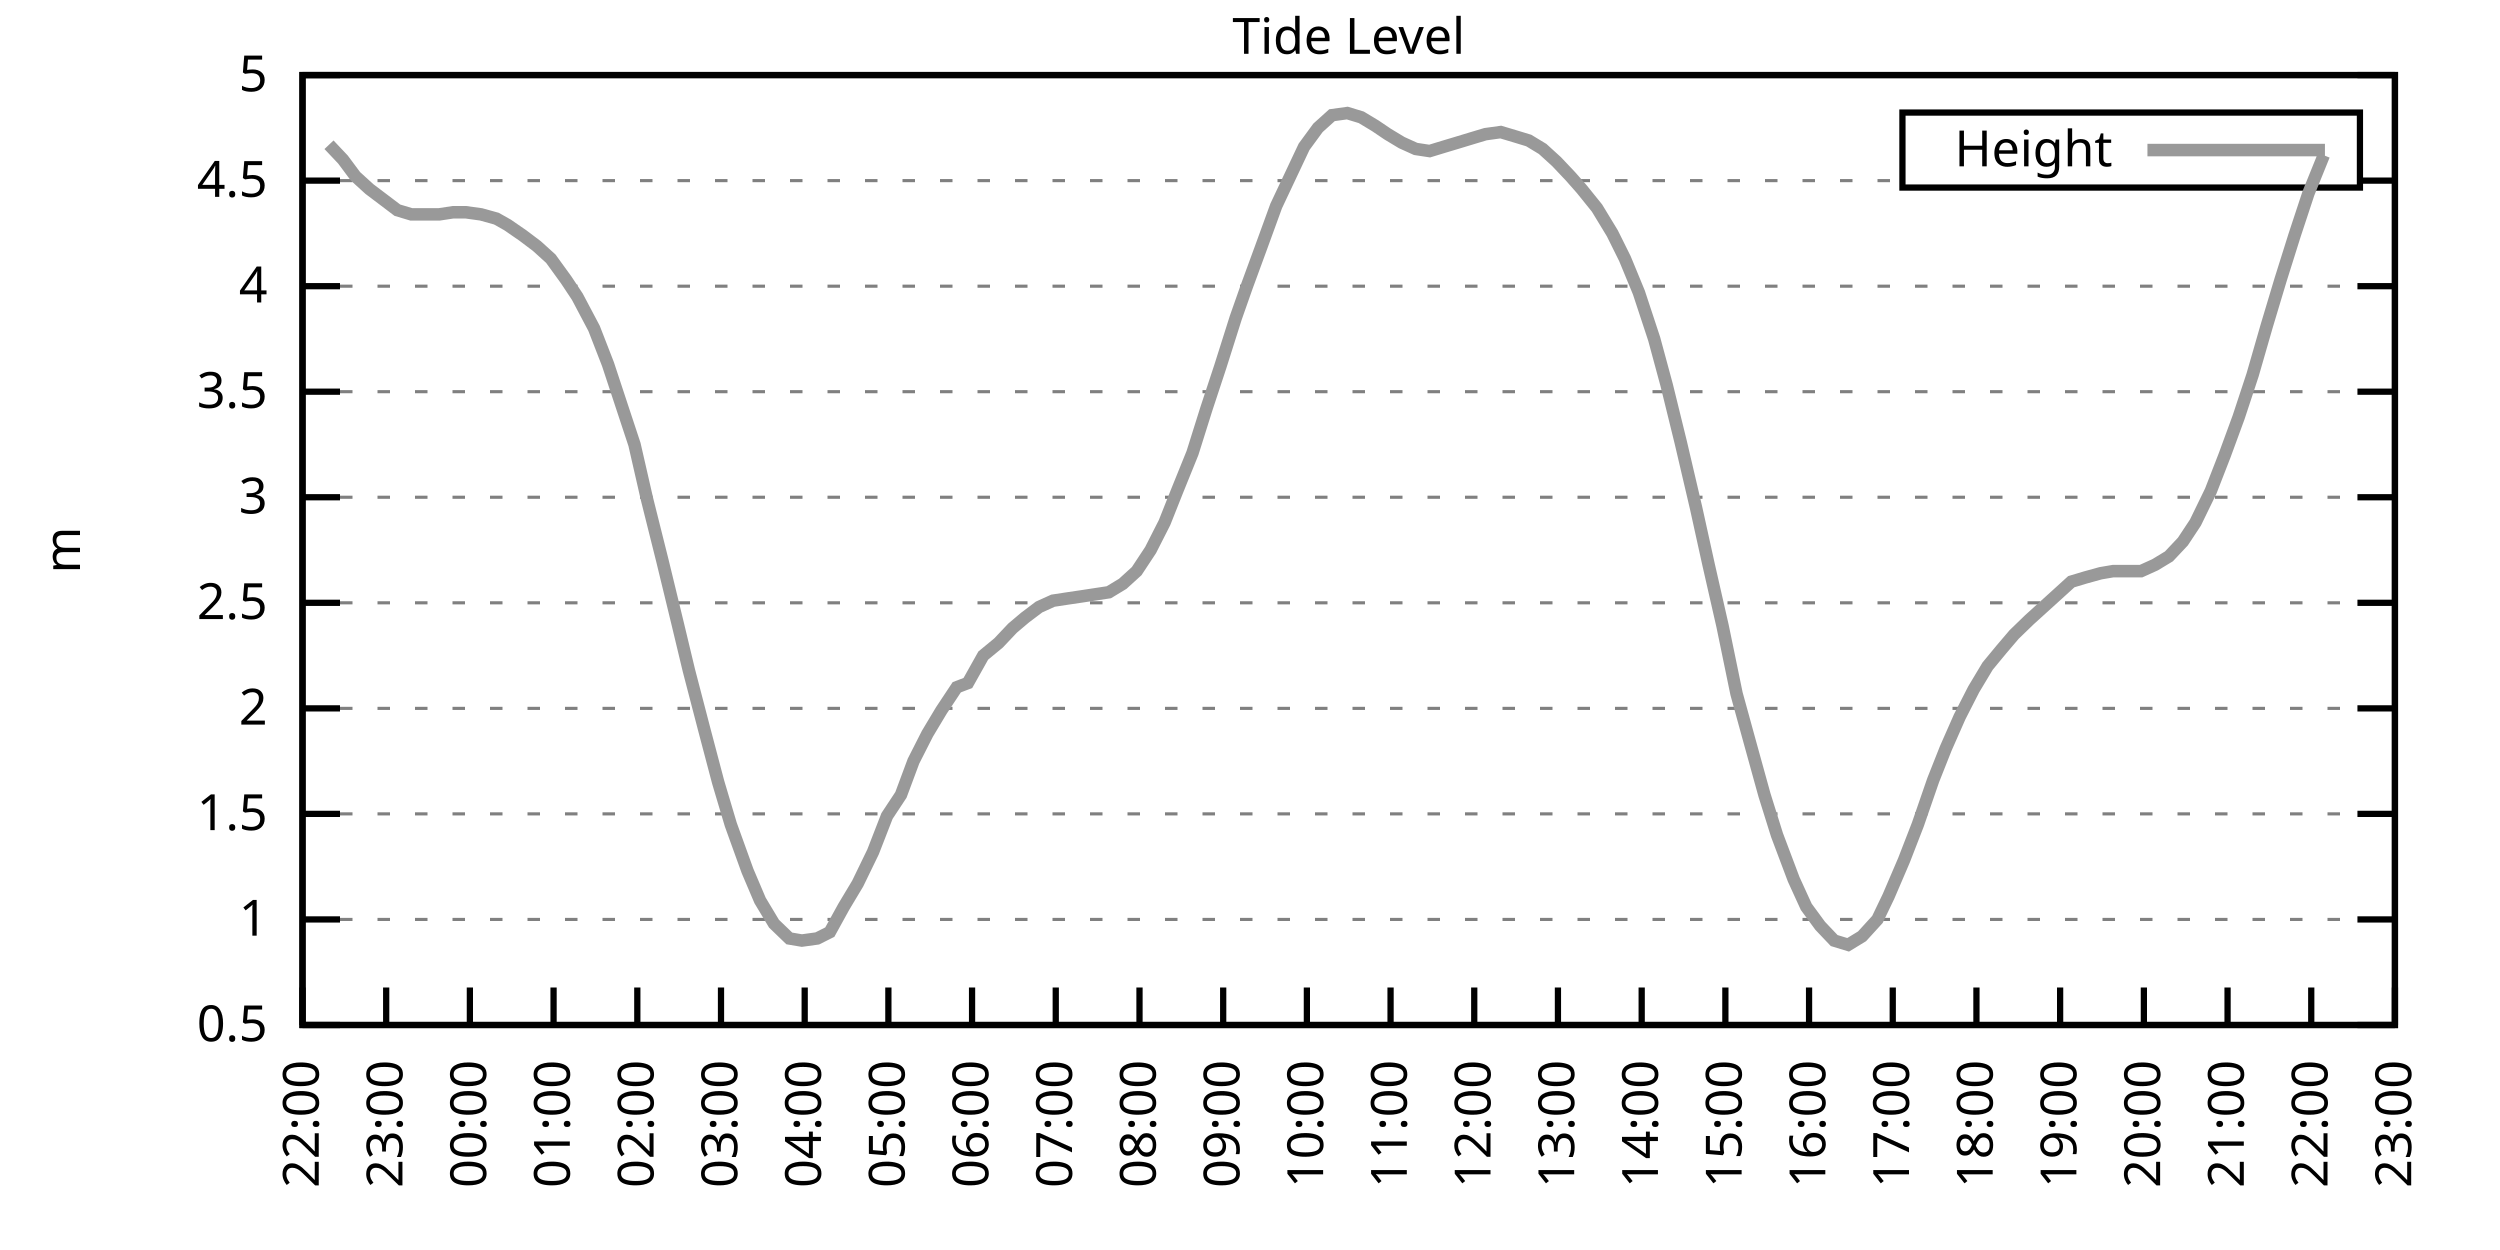
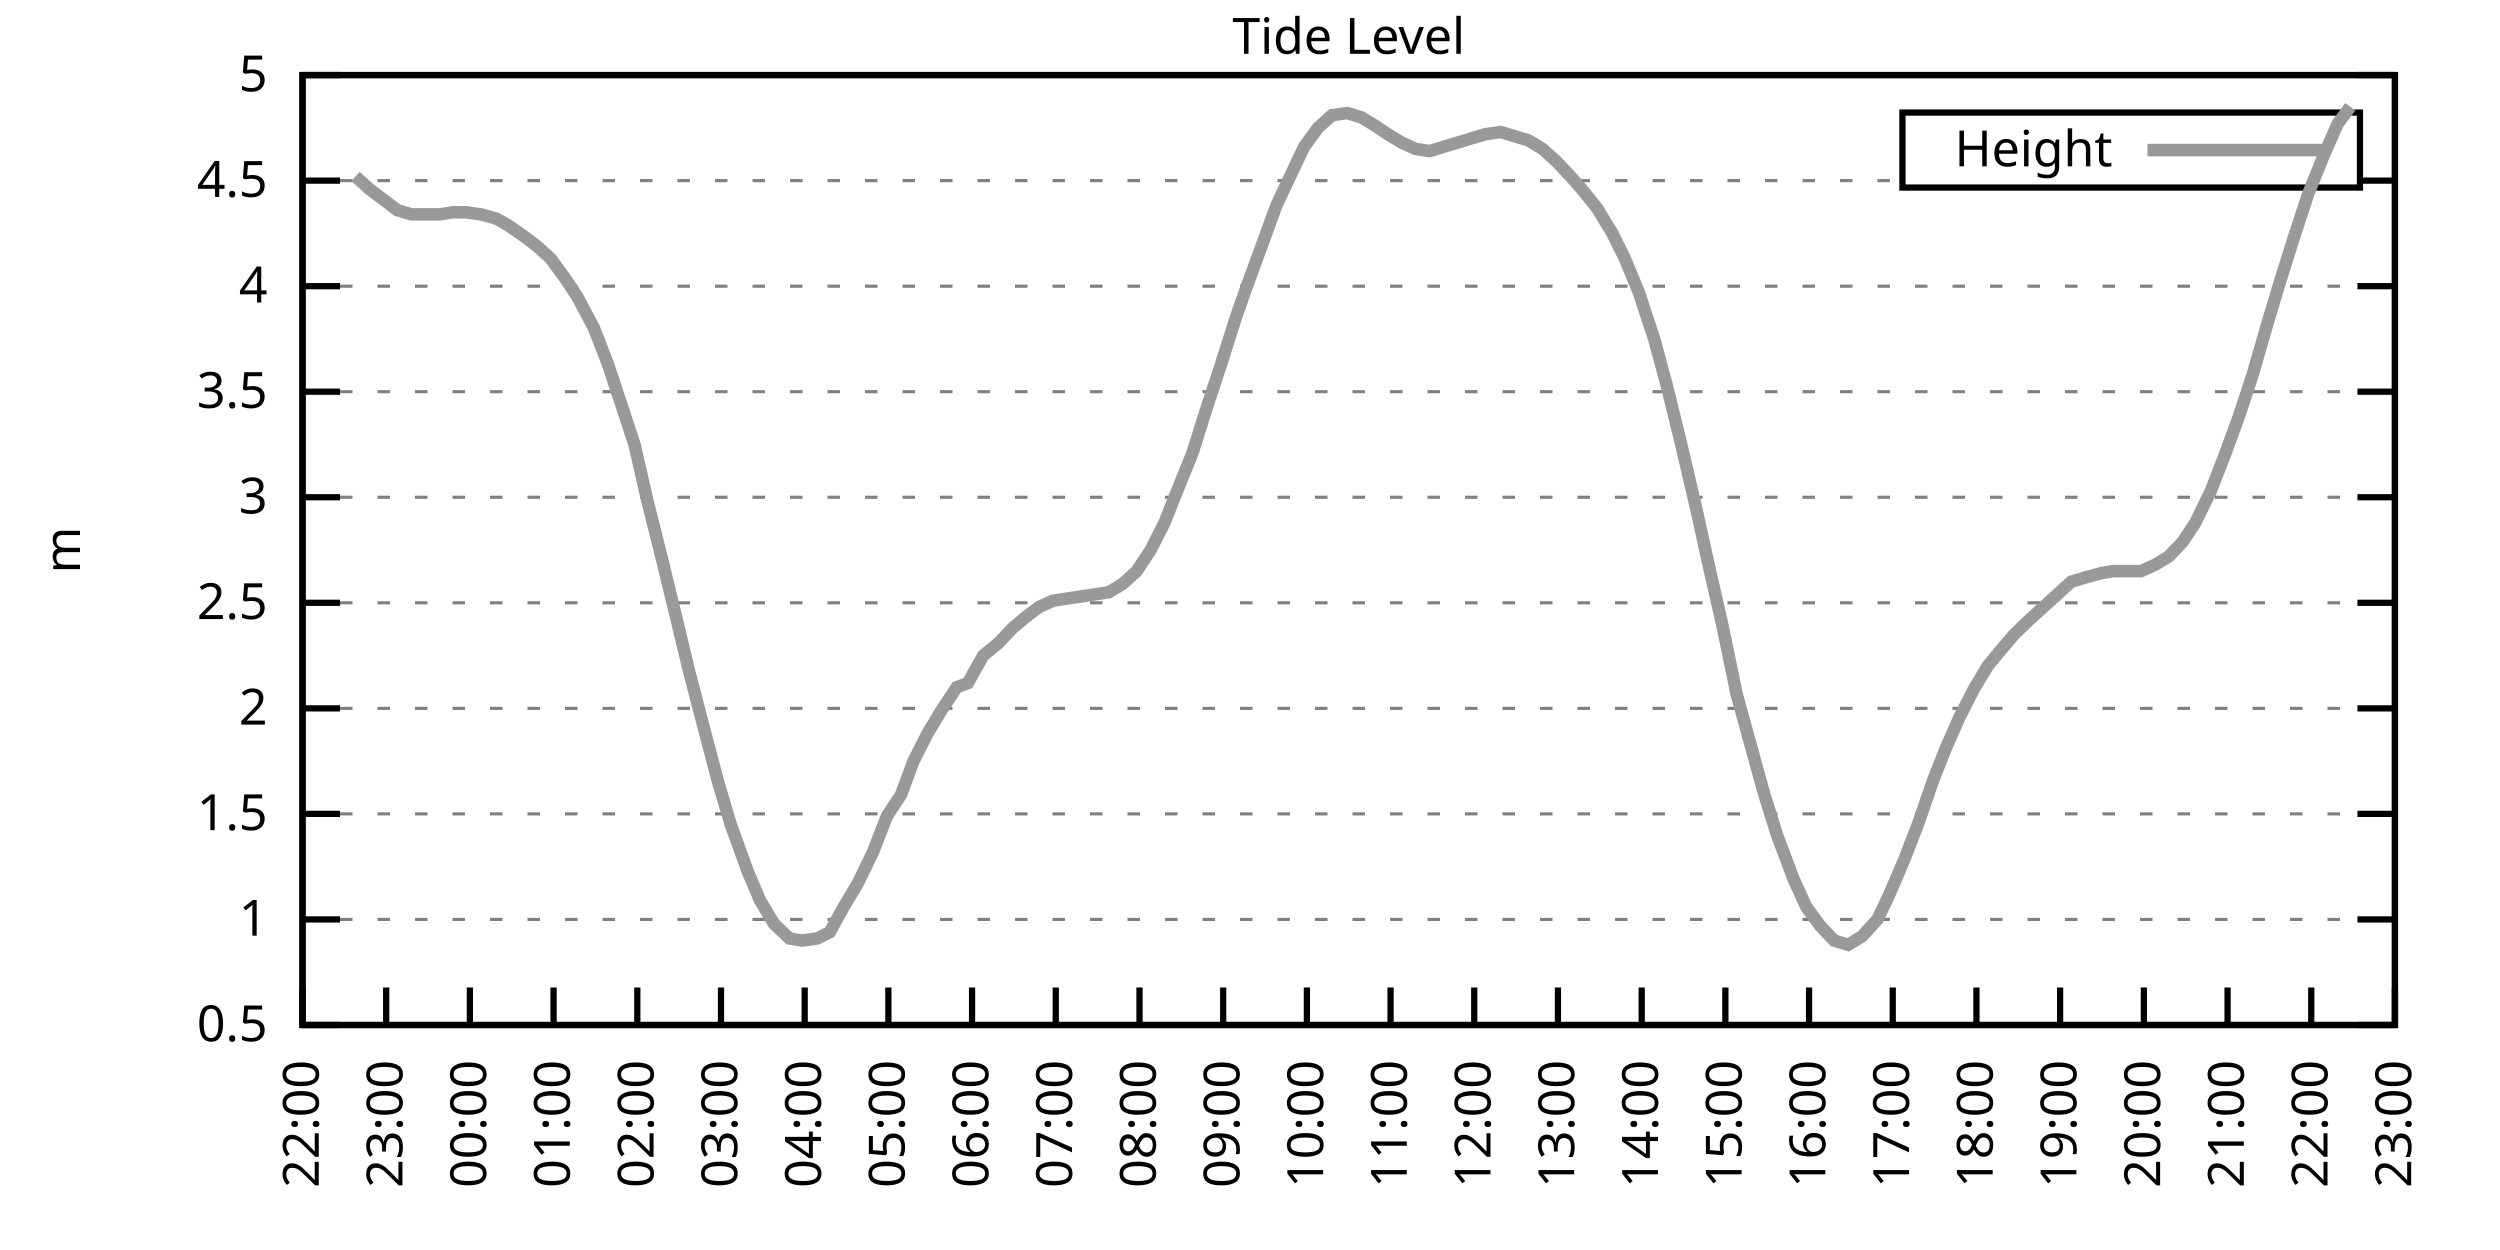
<svg xmlns="http://www.w3.org/2000/svg" xmlns:xlink="http://www.w3.org/1999/xlink" width="400" height="200" viewBox="0 0 400 200">
  <g id="gnuplot_canvas">
    <rect x="0" y="0" width="400" height="200" fill="none" />
    <defs>
      <circle id="gpDot" r="0.5" stroke-width="0.5" stroke="currentColor" />
      <path id="gpPt0" stroke-width="0.333" stroke="currentColor" d="M-1,0 h2 M0,-1 v2" />
      <path id="gpPt1" stroke-width="0.333" stroke="currentColor" d="M-1,-1 L1,1 M1,-1 L-1,1" />
      <path id="gpPt2" stroke-width="0.333" stroke="currentColor" d="M-1,0 L1,0 M0,-1 L0,1 M-1,-1 L1,1 M-1,1 L1,-1" />
      <rect id="gpPt3" stroke-width="0.333" stroke="currentColor" x="-1" y="-1" width="2" height="2" />
      <rect id="gpPt4" stroke-width="0.333" stroke="currentColor" fill="currentColor" x="-1" y="-1" width="2" height="2" />
      <circle id="gpPt5" stroke-width="0.333" stroke="currentColor" cx="0" cy="0" r="1" />
      <use xlink:href="#gpPt5" id="gpPt6" fill="currentColor" stroke="none" />
      <path id="gpPt7" stroke-width="0.333" stroke="currentColor" d="M0,-1.33 L-1.33,0.67 L1.33,0.67 z" />
      <use xlink:href="#gpPt7" id="gpPt8" fill="currentColor" stroke="none" />
      <use xlink:href="#gpPt7" id="gpPt9" stroke="currentColor" transform="rotate(180)" />
      <use xlink:href="#gpPt9" id="gpPt10" fill="currentColor" stroke="none" />
      <use xlink:href="#gpPt3" id="gpPt11" stroke="currentColor" transform="rotate(45)" />
      <use xlink:href="#gpPt11" id="gpPt12" fill="currentColor" stroke="none" />
      <path id="gpPt13" stroke-width="0.333" stroke="currentColor" d="M0,1.330 L1.265,0.411 L0.782,-1.067 L-0.782,-1.076 L-1.265,0.411 z" />
      <use xlink:href="#gpPt13" id="gpPt14" fill="currentColor" stroke="none" />
      <filter id="textbox" filterUnits="objectBoundingBox" x="0" y="0" height="1" width="1">
        <feFlood flood-color="white" flood-opacity="1" result="bgnd" />
        <feComposite in="SourceGraphic" in2="bgnd" operator="atop" />
      </filter>
      <filter id="greybox" filterUnits="objectBoundingBox" x="0" y="0" height="1" width="1">
        <feFlood flood-color="lightgrey" flood-opacity="1" result="grey" />
        <feComposite in="SourceGraphic" in2="grey" operator="atop" />
      </filter>
    </defs>
    <g fill="none" color="white" stroke="currentColor" stroke-width="1.00" stroke-linecap="butt" stroke-linejoin="miter">
</g>
    <g fill="none" color="black" stroke="currentColor" stroke-width="1.00" stroke-linecap="butt" stroke-linejoin="miter">
      <g stroke="none" shape-rendering="crispEdges">
        <polygon fill="rgb(255, 255, 255)" points="48.40,164.00 383.18,164.00 383.18,12.02 48.40,12.02 " />
      </g>
    </g>
    <g fill="none" color="black" stroke="currentColor" stroke-width="1.00" stroke-linecap="butt" stroke-linejoin="miter">
</g>
    <g fill="none" color="black" stroke="black" stroke-width="0.50" stroke-linecap="butt" stroke-linejoin="miter">
</g>
    <g fill="none" color="gray" stroke="currentColor" stroke-width="0.50" stroke-linecap="butt" stroke-linejoin="miter">
      <path stroke="gray" stroke-dasharray="2,4" class="gridline" d="M48.40,164.00 L383.19,164.00  " />
    </g>
    <g fill="none" color="gray" stroke="gray" stroke-width="1.00" stroke-linecap="butt" stroke-linejoin="miter">
</g>
    <g fill="none" color="black" stroke="currentColor" stroke-width="1.00" stroke-linecap="butt" stroke-linejoin="miter">
      <path stroke="black" d="M48.40,164.00 L54.40,164.00 M383.19,164.00 L377.19,164.00  " />
      <g transform="translate(42.80,166.60)" stroke="none" fill="black" font-family="Sans" font-size="8.00" text-anchor="end">
        <text>
          <tspan font-family="Sans"> 0.5</tspan>
        </text>
      </g>
    </g>
    <g fill="none" color="black" stroke="currentColor" stroke-width="1.00" stroke-linecap="butt" stroke-linejoin="miter">
</g>
    <g fill="none" color="black" stroke="black" stroke-width="0.50" stroke-linecap="butt" stroke-linejoin="miter">
</g>
    <g fill="none" color="gray" stroke="currentColor" stroke-width="0.50" stroke-linecap="butt" stroke-linejoin="miter">
      <path stroke="gray" stroke-dasharray="2,4" class="gridline" d="M48.40,147.11 L383.19,147.11  " />
    </g>
    <g fill="none" color="gray" stroke="gray" stroke-width="1.00" stroke-linecap="butt" stroke-linejoin="miter">
</g>
    <g fill="none" color="black" stroke="currentColor" stroke-width="1.00" stroke-linecap="butt" stroke-linejoin="miter">
      <path stroke="black" d="M48.40,147.11 L54.40,147.11 M383.19,147.11 L377.19,147.11  " />
      <g transform="translate(42.80,149.71)" stroke="none" fill="black" font-family="Sans" font-size="8.00" text-anchor="end">
        <text>
          <tspan font-family="Sans"> 1</tspan>
        </text>
      </g>
    </g>
    <g fill="none" color="black" stroke="currentColor" stroke-width="1.00" stroke-linecap="butt" stroke-linejoin="miter">
</g>
    <g fill="none" color="black" stroke="black" stroke-width="0.50" stroke-linecap="butt" stroke-linejoin="miter">
</g>
    <g fill="none" color="gray" stroke="currentColor" stroke-width="0.50" stroke-linecap="butt" stroke-linejoin="miter">
      <path stroke="gray" stroke-dasharray="2,4" class="gridline" d="M48.40,130.22 L383.19,130.22  " />
    </g>
    <g fill="none" color="gray" stroke="gray" stroke-width="1.00" stroke-linecap="butt" stroke-linejoin="miter">
</g>
    <g fill="none" color="black" stroke="currentColor" stroke-width="1.00" stroke-linecap="butt" stroke-linejoin="miter">
      <path stroke="black" d="M48.40,130.22 L54.40,130.22 M383.19,130.22 L377.19,130.22  " />
      <g transform="translate(42.80,132.82)" stroke="none" fill="black" font-family="Sans" font-size="8.00" text-anchor="end">
        <text>
          <tspan font-family="Sans"> 1.5</tspan>
        </text>
      </g>
    </g>
    <g fill="none" color="black" stroke="currentColor" stroke-width="1.00" stroke-linecap="butt" stroke-linejoin="miter">
</g>
    <g fill="none" color="black" stroke="black" stroke-width="0.50" stroke-linecap="butt" stroke-linejoin="miter">
</g>
    <g fill="none" color="gray" stroke="currentColor" stroke-width="0.50" stroke-linecap="butt" stroke-linejoin="miter">
      <path stroke="gray" stroke-dasharray="2,4" class="gridline" d="M48.40,113.34 L383.19,113.34  " />
    </g>
    <g fill="none" color="gray" stroke="gray" stroke-width="1.00" stroke-linecap="butt" stroke-linejoin="miter">
</g>
    <g fill="none" color="black" stroke="currentColor" stroke-width="1.00" stroke-linecap="butt" stroke-linejoin="miter">
      <path stroke="black" d="M48.40,113.34 L54.40,113.34 M383.19,113.34 L377.19,113.34  " />
      <g transform="translate(42.80,115.94)" stroke="none" fill="black" font-family="Sans" font-size="8.00" text-anchor="end">
        <text>
          <tspan font-family="Sans"> 2</tspan>
        </text>
      </g>
    </g>
    <g fill="none" color="black" stroke="currentColor" stroke-width="1.00" stroke-linecap="butt" stroke-linejoin="miter">
</g>
    <g fill="none" color="black" stroke="black" stroke-width="0.50" stroke-linecap="butt" stroke-linejoin="miter">
</g>
    <g fill="none" color="gray" stroke="currentColor" stroke-width="0.50" stroke-linecap="butt" stroke-linejoin="miter">
      <path stroke="gray" stroke-dasharray="2,4" class="gridline" d="M48.40,96.45 L383.19,96.45  " />
    </g>
    <g fill="none" color="gray" stroke="gray" stroke-width="1.00" stroke-linecap="butt" stroke-linejoin="miter">
</g>
    <g fill="none" color="black" stroke="currentColor" stroke-width="1.00" stroke-linecap="butt" stroke-linejoin="miter">
      <path stroke="black" d="M48.40,96.45 L54.40,96.45 M383.19,96.45 L377.19,96.45  " />
      <g transform="translate(42.80,99.05)" stroke="none" fill="black" font-family="Sans" font-size="8.00" text-anchor="end">
        <text>
          <tspan font-family="Sans"> 2.5</tspan>
        </text>
      </g>
    </g>
    <g fill="none" color="black" stroke="currentColor" stroke-width="1.00" stroke-linecap="butt" stroke-linejoin="miter">
</g>
    <g fill="none" color="black" stroke="black" stroke-width="0.50" stroke-linecap="butt" stroke-linejoin="miter">
</g>
    <g fill="none" color="gray" stroke="currentColor" stroke-width="0.50" stroke-linecap="butt" stroke-linejoin="miter">
      <path stroke="gray" stroke-dasharray="2,4" class="gridline" d="M48.40,79.56 L383.19,79.56  " />
    </g>
    <g fill="none" color="gray" stroke="gray" stroke-width="1.00" stroke-linecap="butt" stroke-linejoin="miter">
</g>
    <g fill="none" color="black" stroke="currentColor" stroke-width="1.00" stroke-linecap="butt" stroke-linejoin="miter">
      <path stroke="black" d="M48.40,79.56 L54.40,79.56 M383.19,79.56 L377.19,79.56  " />
      <g transform="translate(42.80,82.16)" stroke="none" fill="black" font-family="Sans" font-size="8.00" text-anchor="end">
        <text>
          <tspan font-family="Sans"> 3</tspan>
        </text>
      </g>
    </g>
    <g fill="none" color="black" stroke="currentColor" stroke-width="1.00" stroke-linecap="butt" stroke-linejoin="miter">
</g>
    <g fill="none" color="black" stroke="black" stroke-width="0.50" stroke-linecap="butt" stroke-linejoin="miter">
</g>
    <g fill="none" color="gray" stroke="currentColor" stroke-width="0.50" stroke-linecap="butt" stroke-linejoin="miter">
      <path stroke="gray" stroke-dasharray="2,4" class="gridline" d="M48.40,62.67 L383.19,62.67  " />
    </g>
    <g fill="none" color="gray" stroke="gray" stroke-width="1.00" stroke-linecap="butt" stroke-linejoin="miter">
</g>
    <g fill="none" color="black" stroke="currentColor" stroke-width="1.00" stroke-linecap="butt" stroke-linejoin="miter">
      <path stroke="black" d="M48.40,62.67 L54.40,62.67 M383.19,62.67 L377.19,62.67  " />
      <g transform="translate(42.80,65.27)" stroke="none" fill="black" font-family="Sans" font-size="8.00" text-anchor="end">
        <text>
          <tspan font-family="Sans"> 3.5</tspan>
        </text>
      </g>
    </g>
    <g fill="none" color="black" stroke="currentColor" stroke-width="1.00" stroke-linecap="butt" stroke-linejoin="miter">
</g>
    <g fill="none" color="black" stroke="black" stroke-width="0.50" stroke-linecap="butt" stroke-linejoin="miter">
</g>
    <g fill="none" color="gray" stroke="currentColor" stroke-width="0.50" stroke-linecap="butt" stroke-linejoin="miter">
      <path stroke="gray" stroke-dasharray="2,4" class="gridline" d="M48.40,45.79 L383.19,45.79  " />
    </g>
    <g fill="none" color="gray" stroke="gray" stroke-width="1.00" stroke-linecap="butt" stroke-linejoin="miter">
</g>
    <g fill="none" color="black" stroke="currentColor" stroke-width="1.00" stroke-linecap="butt" stroke-linejoin="miter">
      <path stroke="black" d="M48.40,45.79 L54.40,45.79 M383.19,45.79 L377.19,45.79  " />
      <g transform="translate(42.80,48.39)" stroke="none" fill="black" font-family="Sans" font-size="8.00" text-anchor="end">
        <text>
          <tspan font-family="Sans"> 4</tspan>
        </text>
      </g>
    </g>
    <g fill="none" color="black" stroke="currentColor" stroke-width="1.00" stroke-linecap="butt" stroke-linejoin="miter">
</g>
    <g fill="none" color="black" stroke="black" stroke-width="0.50" stroke-linecap="butt" stroke-linejoin="miter">
</g>
    <g fill="none" color="gray" stroke="currentColor" stroke-width="0.50" stroke-linecap="butt" stroke-linejoin="miter">
      <path stroke="gray" stroke-dasharray="2,4" class="gridline" d="M48.40,28.90 L304.39,28.90 M377.59,28.90 L383.19,28.90  " />
    </g>
    <g fill="none" color="gray" stroke="gray" stroke-width="1.00" stroke-linecap="butt" stroke-linejoin="miter">
</g>
    <g fill="none" color="black" stroke="currentColor" stroke-width="1.00" stroke-linecap="butt" stroke-linejoin="miter">
      <path stroke="black" d="M48.40,28.90 L54.40,28.90 M383.19,28.90 L377.19,28.90  " />
      <g transform="translate(42.80,31.50)" stroke="none" fill="black" font-family="Sans" font-size="8.00" text-anchor="end">
        <text>
          <tspan font-family="Sans"> 4.5</tspan>
        </text>
      </g>
    </g>
    <g fill="none" color="black" stroke="currentColor" stroke-width="1.00" stroke-linecap="butt" stroke-linejoin="miter">
</g>
    <g fill="none" color="black" stroke="black" stroke-width="0.50" stroke-linecap="butt" stroke-linejoin="miter">
</g>
    <g fill="none" color="gray" stroke="currentColor" stroke-width="0.50" stroke-linecap="butt" stroke-linejoin="miter">
      <path stroke="gray" stroke-dasharray="2,4" class="gridline" d="M48.40,12.01 L383.19,12.01  " />
    </g>
    <g fill="none" color="gray" stroke="gray" stroke-width="1.00" stroke-linecap="butt" stroke-linejoin="miter">
</g>
    <g fill="none" color="black" stroke="currentColor" stroke-width="1.00" stroke-linecap="butt" stroke-linejoin="miter">
      <path stroke="black" d="M48.40,12.01 L54.40,12.01 M383.19,12.01 L377.19,12.01  " />
      <g transform="translate(42.80,14.61)" stroke="none" fill="black" font-family="Sans" font-size="8.00" text-anchor="end">
        <text>
          <tspan font-family="Sans"> 5</tspan>
        </text>
      </g>
    </g>
    <g fill="none" color="black" stroke="currentColor" stroke-width="1.00" stroke-linecap="butt" stroke-linejoin="miter">
      <path stroke="black" d="M48.40,164.00 L48.40,158.00  " />
      <g transform="translate(51.00,169.60) rotate(270.00)" stroke="none" fill="black" font-family="Sans" font-size="8.00" text-anchor="end">
        <text>
          <tspan font-family="Sans">22:00</tspan>
        </text>
      </g>
    </g>
    <g fill="none" color="black" stroke="currentColor" stroke-width="1.00" stroke-linecap="butt" stroke-linejoin="miter">
      <path stroke="black" d="M61.79,164.00 L61.79,158.00  " />
      <g transform="translate(64.39,169.60) rotate(270.00)" stroke="none" fill="black" font-family="Sans" font-size="8.00" text-anchor="end">
        <text>
          <tspan font-family="Sans">23:00</tspan>
        </text>
      </g>
    </g>
    <g fill="none" color="black" stroke="currentColor" stroke-width="1.00" stroke-linecap="butt" stroke-linejoin="miter">
      <path stroke="black" d="M75.18,164.00 L75.18,158.00  " />
      <g transform="translate(77.78,169.60) rotate(270.00)" stroke="none" fill="black" font-family="Sans" font-size="8.00" text-anchor="end">
        <text>
          <tspan font-family="Sans">00:00</tspan>
        </text>
      </g>
    </g>
    <g fill="none" color="black" stroke="currentColor" stroke-width="1.00" stroke-linecap="butt" stroke-linejoin="miter">
      <path stroke="black" d="M88.57,164.00 L88.57,158.00  " />
      <g transform="translate(91.17,169.60) rotate(270.00)" stroke="none" fill="black" font-family="Sans" font-size="8.00" text-anchor="end">
        <text>
          <tspan font-family="Sans">01:00</tspan>
        </text>
      </g>
    </g>
    <g fill="none" color="black" stroke="currentColor" stroke-width="1.00" stroke-linecap="butt" stroke-linejoin="miter">
      <path stroke="black" d="M101.97,164.00 L101.97,158.00  " />
      <g transform="translate(104.57,169.60) rotate(270.00)" stroke="none" fill="black" font-family="Sans" font-size="8.00" text-anchor="end">
        <text>
          <tspan font-family="Sans">02:00</tspan>
        </text>
      </g>
    </g>
    <g fill="none" color="black" stroke="currentColor" stroke-width="1.00" stroke-linecap="butt" stroke-linejoin="miter">
      <path stroke="black" d="M115.36,164.00 L115.36,158.00  " />
      <g transform="translate(117.96,169.60) rotate(270.00)" stroke="none" fill="black" font-family="Sans" font-size="8.00" text-anchor="end">
        <text>
          <tspan font-family="Sans">03:00</tspan>
        </text>
      </g>
    </g>
    <g fill="none" color="black" stroke="currentColor" stroke-width="1.00" stroke-linecap="butt" stroke-linejoin="miter">
      <path stroke="black" d="M128.75,164.00 L128.75,158.00  " />
      <g transform="translate(131.35,169.60) rotate(270.00)" stroke="none" fill="black" font-family="Sans" font-size="8.00" text-anchor="end">
        <text>
          <tspan font-family="Sans">04:00</tspan>
        </text>
      </g>
    </g>
    <g fill="none" color="black" stroke="currentColor" stroke-width="1.00" stroke-linecap="butt" stroke-linejoin="miter">
      <path stroke="black" d="M142.14,164.00 L142.14,158.00  " />
      <g transform="translate(144.74,169.60) rotate(270.00)" stroke="none" fill="black" font-family="Sans" font-size="8.00" text-anchor="end">
        <text>
          <tspan font-family="Sans">05:00</tspan>
        </text>
      </g>
    </g>
    <g fill="none" color="black" stroke="currentColor" stroke-width="1.00" stroke-linecap="butt" stroke-linejoin="miter">
      <path stroke="black" d="M155.53,164.00 L155.53,158.00  " />
      <g transform="translate(158.13,169.60) rotate(270.00)" stroke="none" fill="black" font-family="Sans" font-size="8.00" text-anchor="end">
        <text>
          <tspan font-family="Sans">06:00</tspan>
        </text>
      </g>
    </g>
    <g fill="none" color="black" stroke="currentColor" stroke-width="1.00" stroke-linecap="butt" stroke-linejoin="miter">
      <path stroke="black" d="M168.92,164.00 L168.92,158.00  " />
      <g transform="translate(171.52,169.60) rotate(270.00)" stroke="none" fill="black" font-family="Sans" font-size="8.00" text-anchor="end">
        <text>
          <tspan font-family="Sans">07:00</tspan>
        </text>
      </g>
    </g>
    <g fill="none" color="black" stroke="currentColor" stroke-width="1.00" stroke-linecap="butt" stroke-linejoin="miter">
      <path stroke="black" d="M182.32,164.00 L182.32,158.00  " />
      <g transform="translate(184.92,169.60) rotate(270.00)" stroke="none" fill="black" font-family="Sans" font-size="8.00" text-anchor="end">
        <text>
          <tspan font-family="Sans">08:00</tspan>
        </text>
      </g>
    </g>
    <g fill="none" color="black" stroke="currentColor" stroke-width="1.00" stroke-linecap="butt" stroke-linejoin="miter">
      <path stroke="black" d="M195.71,164.00 L195.71,158.00  " />
      <g transform="translate(198.31,169.60) rotate(270.00)" stroke="none" fill="black" font-family="Sans" font-size="8.00" text-anchor="end">
        <text>
          <tspan font-family="Sans">09:00</tspan>
        </text>
      </g>
    </g>
    <g fill="none" color="black" stroke="currentColor" stroke-width="1.00" stroke-linecap="butt" stroke-linejoin="miter">
      <path stroke="black" d="M209.10,164.00 L209.10,158.00  " />
      <g transform="translate(211.70,169.60) rotate(270.00)" stroke="none" fill="black" font-family="Sans" font-size="8.00" text-anchor="end">
        <text>
          <tspan font-family="Sans">10:00</tspan>
        </text>
      </g>
    </g>
    <g fill="none" color="black" stroke="currentColor" stroke-width="1.00" stroke-linecap="butt" stroke-linejoin="miter">
      <path stroke="black" d="M222.49,164.00 L222.49,158.00  " />
      <g transform="translate(225.09,169.60) rotate(270.00)" stroke="none" fill="black" font-family="Sans" font-size="8.00" text-anchor="end">
        <text>
          <tspan font-family="Sans">11:00</tspan>
        </text>
      </g>
    </g>
    <g fill="none" color="black" stroke="currentColor" stroke-width="1.00" stroke-linecap="butt" stroke-linejoin="miter">
      <path stroke="black" d="M235.88,164.00 L235.88,158.00  " />
      <g transform="translate(238.48,169.60) rotate(270.00)" stroke="none" fill="black" font-family="Sans" font-size="8.00" text-anchor="end">
        <text>
          <tspan font-family="Sans">12:00</tspan>
        </text>
      </g>
    </g>
    <g fill="none" color="black" stroke="currentColor" stroke-width="1.00" stroke-linecap="butt" stroke-linejoin="miter">
      <path stroke="black" d="M249.27,164.00 L249.27,158.00  " />
      <g transform="translate(251.87,169.60) rotate(270.00)" stroke="none" fill="black" font-family="Sans" font-size="8.00" text-anchor="end">
        <text>
          <tspan font-family="Sans">13:00</tspan>
        </text>
      </g>
    </g>
    <g fill="none" color="black" stroke="currentColor" stroke-width="1.00" stroke-linecap="butt" stroke-linejoin="miter">
      <path stroke="black" d="M262.67,164.00 L262.67,158.00  " />
      <g transform="translate(265.27,169.60) rotate(270.00)" stroke="none" fill="black" font-family="Sans" font-size="8.00" text-anchor="end">
        <text>
          <tspan font-family="Sans">14:00</tspan>
        </text>
      </g>
    </g>
    <g fill="none" color="black" stroke="currentColor" stroke-width="1.00" stroke-linecap="butt" stroke-linejoin="miter">
      <path stroke="black" d="M276.06,164.00 L276.06,158.00  " />
      <g transform="translate(278.66,169.60) rotate(270.00)" stroke="none" fill="black" font-family="Sans" font-size="8.00" text-anchor="end">
        <text>
          <tspan font-family="Sans">15:00</tspan>
        </text>
      </g>
    </g>
    <g fill="none" color="black" stroke="currentColor" stroke-width="1.00" stroke-linecap="butt" stroke-linejoin="miter">
      <path stroke="black" d="M289.45,164.00 L289.45,158.00  " />
      <g transform="translate(292.05,169.60) rotate(270.00)" stroke="none" fill="black" font-family="Sans" font-size="8.00" text-anchor="end">
        <text>
          <tspan font-family="Sans">16:00</tspan>
        </text>
      </g>
    </g>
    <g fill="none" color="black" stroke="currentColor" stroke-width="1.00" stroke-linecap="butt" stroke-linejoin="miter">
      <path stroke="black" d="M302.84,164.00 L302.84,158.00  " />
      <g transform="translate(305.44,169.60) rotate(270.00)" stroke="none" fill="black" font-family="Sans" font-size="8.00" text-anchor="end">
        <text>
          <tspan font-family="Sans">17:00</tspan>
        </text>
      </g>
    </g>
    <g fill="none" color="black" stroke="currentColor" stroke-width="1.00" stroke-linecap="butt" stroke-linejoin="miter">
      <path stroke="black" d="M316.23,164.00 L316.23,158.00  " />
      <g transform="translate(318.83,169.60) rotate(270.00)" stroke="none" fill="black" font-family="Sans" font-size="8.00" text-anchor="end">
        <text>
          <tspan font-family="Sans">18:00</tspan>
        </text>
      </g>
    </g>
    <g fill="none" color="black" stroke="currentColor" stroke-width="1.00" stroke-linecap="butt" stroke-linejoin="miter">
      <path stroke="black" d="M329.62,164.00 L329.62,158.00  " />
      <g transform="translate(332.22,169.60) rotate(270.00)" stroke="none" fill="black" font-family="Sans" font-size="8.00" text-anchor="end">
        <text>
          <tspan font-family="Sans">19:00</tspan>
        </text>
      </g>
    </g>
    <g fill="none" color="black" stroke="currentColor" stroke-width="1.00" stroke-linecap="butt" stroke-linejoin="miter">
      <path stroke="black" d="M343.02,164.00 L343.02,158.00  " />
      <g transform="translate(345.62,169.60) rotate(270.00)" stroke="none" fill="black" font-family="Sans" font-size="8.00" text-anchor="end">
        <text>
          <tspan font-family="Sans">20:00</tspan>
        </text>
      </g>
    </g>
    <g fill="none" color="black" stroke="currentColor" stroke-width="1.00" stroke-linecap="butt" stroke-linejoin="miter">
      <path stroke="black" d="M356.41,164.00 L356.41,158.00  " />
      <g transform="translate(359.01,169.60) rotate(270.00)" stroke="none" fill="black" font-family="Sans" font-size="8.00" text-anchor="end">
        <text>
          <tspan font-family="Sans">21:00</tspan>
        </text>
      </g>
    </g>
    <g fill="none" color="black" stroke="currentColor" stroke-width="1.00" stroke-linecap="butt" stroke-linejoin="miter">
      <path stroke="black" d="M369.80,164.00 L369.80,158.00  " />
      <g transform="translate(372.40,169.60) rotate(270.00)" stroke="none" fill="black" font-family="Sans" font-size="8.00" text-anchor="end">
        <text>
          <tspan font-family="Sans">22:00</tspan>
        </text>
      </g>
    </g>
    <g fill="none" color="black" stroke="currentColor" stroke-width="1.00" stroke-linecap="butt" stroke-linejoin="miter">
      <path stroke="black" d="M383.19,164.00 L383.19,158.00  " />
      <g transform="translate(385.79,169.60) rotate(270.00)" stroke="none" fill="black" font-family="Sans" font-size="8.00" text-anchor="end">
        <text>
          <tspan font-family="Sans">23:00</tspan>
        </text>
      </g>
    </g>
    <g fill="none" color="black" stroke="currentColor" stroke-width="1.00" stroke-linecap="butt" stroke-linejoin="miter">
</g>
    <g fill="none" color="black" stroke="currentColor" stroke-width="1.00" stroke-linecap="butt" stroke-linejoin="miter">
      <path stroke="black" d="M48.40,12.01 L48.40,164.00 L383.19,164.00 L383.19,12.01 L48.40,12.01 Z  " />
    </g>
    <g fill="none" color="black" stroke="currentColor" stroke-width="1.00" stroke-linecap="butt" stroke-linejoin="miter">
</g>
    <g fill="none" color="black" stroke="currentColor" stroke-width="1.00" stroke-linecap="butt" stroke-linejoin="miter">
      <path stroke="black" d="M304.39,30.01 L304.39,18.01 L377.59,18.01 L377.59,30.01 L304.39,30.01 Z  " />
    </g>
    <g id="Tide_level_plot_1">
      <g fill="none" color="white" stroke="black" stroke-width="2.00" stroke-linecap="butt" stroke-linejoin="miter">
</g>
      <g fill="none" color="black" stroke="currentColor" stroke-width="2.00" stroke-linecap="butt" stroke-linejoin="miter">
        <g transform="translate(337.99,26.61)" stroke="none" fill="black" font-family="Sans" font-size="8.00" text-anchor="end">
          <text>
            <tspan font-family="Sans">Height</tspan>
          </text>
        </g>
      </g>
      <g fill="none" color="black" stroke="currentColor" stroke-width="2.00" stroke-linecap="butt" stroke-linejoin="miter">
-         <path stroke="rgb(153, 153, 153)" d="M343.59,24.01 L371.99,24.01 M52.64,23.16 L54.87,25.52 L56.88,28.22 L59.11,30.25 L61.35,31.94 L63.58,33.63   L65.81,34.30 L67.82,34.30 L70.27,34.30 L72.50,33.96 L74.51,33.96 L76.97,34.30 L79.42,34.98 L81.21,35.99   L83.66,37.68 L85.90,39.37 L88.13,41.39 L90.58,44.77 L92.37,47.47 L95.05,52.54 L97.28,58.28 L99.51,65.04   L101.52,71.12 L103.53,79.90 L105.98,89.69 L108.44,99.83 L110.22,107.26 L112.68,116.71 L114.91,125.16 L116.92,131.91   L119.60,139.34 L121.61,144.07 L123.84,147.79 L126.29,150.15 L128.30,150.49 L130.76,150.15 L132.77,149.14 L135.00,145.09   L137.23,141.37 L139.69,136.30 L141.92,130.56 L144.15,127.18 L146.16,121.78 L148.39,117.39 L150.62,113.67 L153.08,109.96   L154.86,109.28 L157.32,104.89 L159.77,102.87 L162.01,100.50 L164.01,98.81 L166.25,97.12 L168.48,96.11 L170.71,95.77   L172.94,95.44 L175.17,95.10 L177.41,94.76 L179.64,93.41 L181.87,91.38 L184.10,88.00 L186.33,83.61 L188.34,78.55   L190.80,72.47 L193.03,65.38 L195.26,58.62 L197.72,50.85 L199.50,45.79 L201.73,39.71 L204.19,32.95 L206.42,28.22   L208.65,23.49 L210.88,20.45 L213.12,18.43 L215.57,18.09 L217.80,18.77 L220.04,20.12 L222.04,21.47 L224.28,22.82   L226.51,23.83 L228.74,24.17 L230.97,23.49 L233.20,22.82 L235.44,22.14 L237.67,21.47 L240.12,21.13 L242.36,21.80   L244.59,22.48 L246.82,23.83 L249.05,25.86 L251.28,28.22 L253.07,30.25 L255.52,33.29 L257.98,37.34 L259.99,41.39   L262.22,46.80 L264.67,54.23 L266.68,61.66 L268.92,70.78 L271.37,81.25 L273.38,90.37 L275.61,100.16 L277.84,110.97   L280.07,119.08 L282.31,127.18 L284.32,133.60 L286.99,140.69 L289.00,145.09 L291.23,148.13 L293.47,150.49 L295.70,151.17   L297.93,149.81 L300.39,147.11 L302.17,143.40 L304.63,137.66 L306.86,131.91 L309.31,124.82 L311.32,119.75 L313.55,114.69   L315.79,110.30 L318.02,106.58 L320.25,103.88 L322.26,101.52 L324.71,99.15 L329.18,95.10 L331.41,93.07 L333.64,92.40   L336.10,91.72 L338.10,91.38 L340.34,91.38 L342.57,91.38 L344.80,90.37 L347.03,89.02 L349.26,86.65 L351.27,83.61   L353.73,78.55 L355.96,72.81 L358.19,66.73 L360.42,59.97 L362.66,52.20 L364.89,44.77 L367.12,37.68 L369.35,30.92   L371.81,24.84  " />
+         <path stroke="rgb(153, 153, 153)" d="M343.59,24.01 L371.99,24.01 M56.88,28.22 L59.11,30.25 L61.35,31.94 L63.58,33.63 L65.81,34.30 L67.82,34.30   L70.27,34.30 L72.50,33.96 L74.51,33.96 L76.97,34.30 L79.42,34.98 L81.21,35.99 L83.66,37.68 L85.90,39.37   L88.13,41.39 L90.58,44.77 L92.37,47.47 L95.05,52.54 L97.28,58.28 L99.51,65.04 L101.52,71.12 L103.53,79.90   L105.98,89.69 L108.44,99.83 L110.22,107.26 L112.68,116.71 L114.91,125.16 L116.92,131.91 L119.60,139.34 L121.61,144.07   L123.84,147.79 L126.29,150.15 L128.30,150.49 L130.76,150.15 L132.77,149.14 L135.00,145.09 L137.23,141.37 L139.69,136.30   L141.92,130.56 L144.15,127.18 L146.16,121.78 L148.39,117.39 L150.62,113.67 L153.08,109.96 L154.86,109.28 L157.32,104.89   L159.77,102.87 L162.01,100.50 L164.01,98.81 L166.25,97.12 L168.48,96.11 L170.71,95.77 L172.94,95.44 L175.17,95.10   L177.41,94.76 L179.64,93.41 L181.87,91.38 L184.10,88.00 L186.33,83.61 L188.34,78.55 L190.80,72.47 L193.03,65.38   L195.26,58.62 L197.72,50.85 L199.50,45.79 L201.73,39.71 L204.19,32.95 L206.42,28.22 L208.65,23.49 L210.88,20.45   L213.12,18.43 L215.57,18.09 L217.80,18.77 L220.04,20.12 L222.04,21.47 L224.28,22.82 L226.51,23.83 L228.74,24.17   L230.97,23.49 L233.20,22.82 L235.44,22.14 L237.67,21.47 L240.12,21.13 L242.36,21.80 L244.59,22.48 L246.82,23.83   L249.05,25.86 L251.28,28.22 L253.07,30.25 L255.52,33.29 L257.98,37.34 L259.99,41.39 L262.22,46.80 L264.67,54.23   L266.68,61.66 L268.92,70.78 L271.37,81.25 L273.38,90.37 L275.61,100.16 L277.84,110.97 L280.07,119.08 L282.31,127.18   L284.32,133.60 L286.99,140.69 L289.00,145.09 L291.23,148.13 L293.47,150.49 L295.70,151.17 L297.93,149.81 L300.39,147.11   L302.17,143.40 L304.63,137.66 L306.86,131.91 L309.31,124.82 L311.32,119.75 L313.55,114.69 L315.79,110.30 L318.02,106.58   L320.25,103.88 L322.26,101.52 L324.71,99.15 L329.18,95.10 L331.41,93.07 L333.64,92.40 L336.10,91.72 L338.10,91.38   L340.34,91.38 L342.57,91.38 L344.80,90.37 L347.03,89.02 L349.26,86.65 L351.27,83.61 L353.73,78.55 L355.96,72.81   L358.19,66.73 L360.42,59.97 L362.66,52.20 L364.89,44.77 L367.12,37.68 L369.35,30.92 L371.81,24.84 L374.04,19.78   L376.05,17.08  " />
      </g>
    </g>
    <g fill="none" color="black" stroke="currentColor" stroke-width="2.00" stroke-linecap="butt" stroke-linejoin="miter">
</g>
    <g fill="none" color="black" stroke="black" stroke-width="1.00" stroke-linecap="butt" stroke-linejoin="miter">
</g>
    <g fill="none" color="black" stroke="currentColor" stroke-width="1.00" stroke-linecap="butt" stroke-linejoin="miter">
      <path stroke="black" d="M48.40,12.01 L48.40,164.00 L383.19,164.00 L383.19,12.01 L48.40,12.01 Z  " />
      <g transform="translate(12.80,88.01) rotate(270.00)" stroke="none" fill="black" font-family="Sans" font-size="8.00" text-anchor="middle">
        <text>
          <tspan font-family="Sans">m</tspan>
        </text>
      </g>
    </g>
    <g fill="none" color="black" stroke="currentColor" stroke-width="1.00" stroke-linecap="butt" stroke-linejoin="miter">
</g>
    <g fill="none" color="black" stroke="currentColor" stroke-width="1.00" stroke-linecap="butt" stroke-linejoin="miter">
      <g transform="translate(215.79,8.61)" stroke="none" fill="black" font-family="Sans" font-size="8.00" text-anchor="middle">
        <text>
          <tspan font-family="Sans">Tide Level</tspan>
        </text>
      </g>
    </g>
    <g fill="none" color="black" stroke="currentColor" stroke-width="1.00" stroke-linecap="butt" stroke-linejoin="miter">
</g>
  </g>
</svg>
